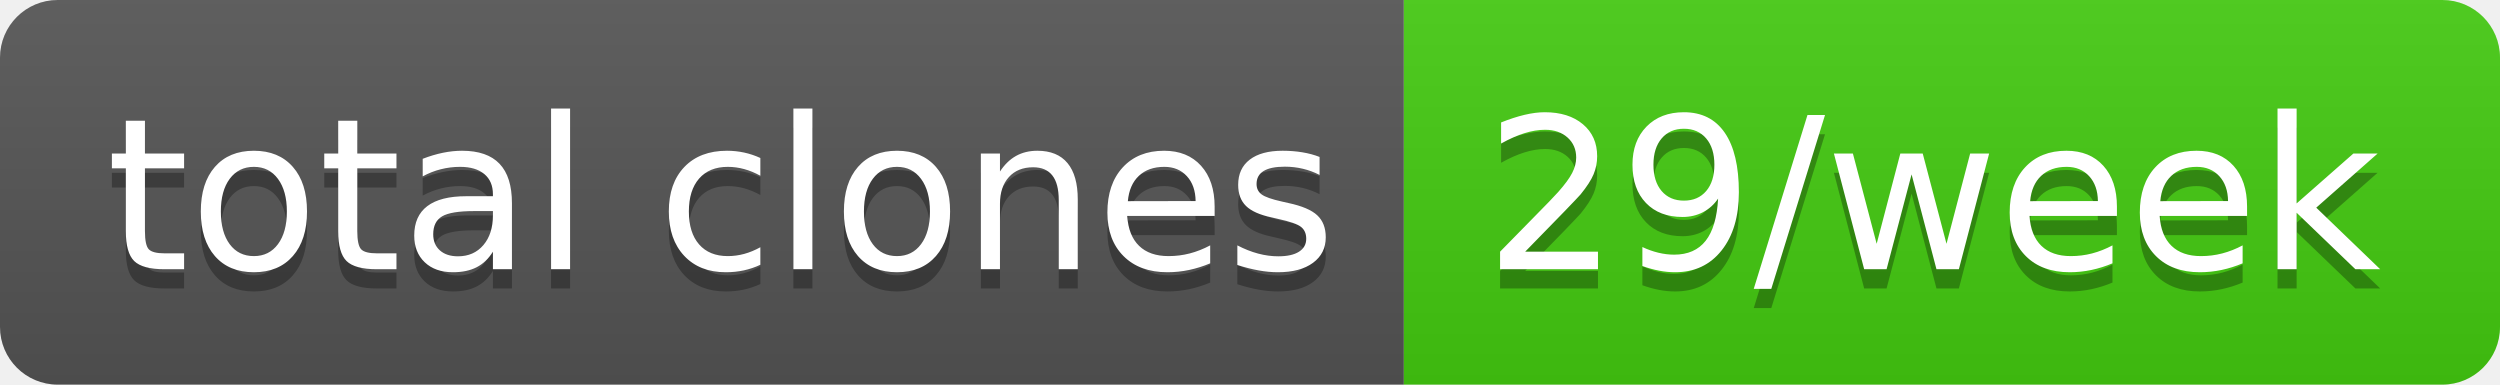
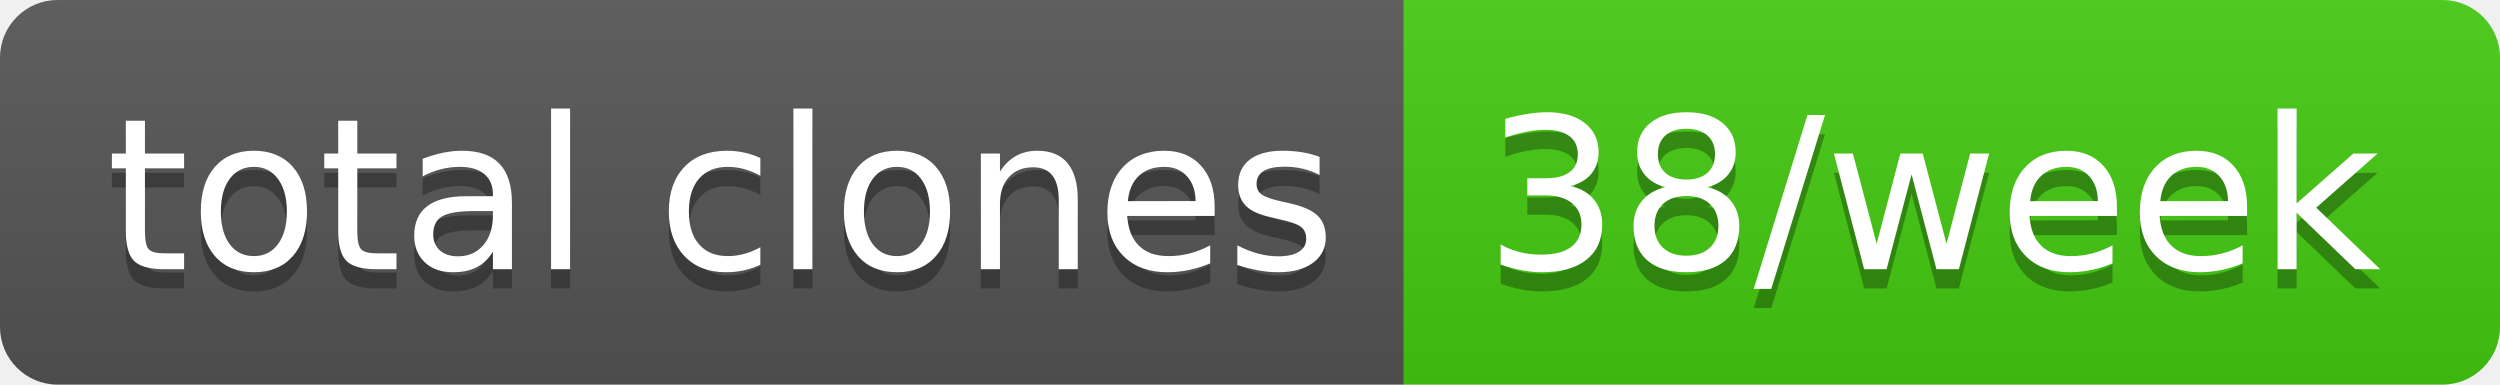
- <svg xmlns="http://www.w3.org/2000/svg" width="130" height="20" role="img" aria-label="total clones: 29/week">
+ <svg xmlns="http://www.w3.org/2000/svg" width="130" height="20" role="img" aria-label="total clones: 38/week">
  <linearGradient id="s" x2="0" y2="100%">
    <stop offset="0" stop-color="#bbb" stop-opacity=".1" />
    <stop offset="1" stop-opacity=".1" />
  </linearGradient>
  <clipPath id="r">
    <rect width="130" height="20" rx="3" fill="#fff" />
  </clipPath>
  <g clip-path="url(#r)">
    <rect width="73" height="20" fill="#555" />
    <rect x="73" width="57" height="20" fill="#4c1" />
    <rect width="130" height="20" fill="url(#s)" />
  </g>
  <g fill="#fff" text-anchor="middle" font-family="Verdana,Geneva,DejaVu Sans,sans-serif" text-rendering="geometricPrecision" font-size="110">
    <text aria-hidden="true" x="375" y="150" fill="#010101" fill-opacity=".3" transform="scale(.1)" textLength="630">total clones</text>
    <text x="375" y="140" transform="scale(.1)" fill="#fff" textLength="630">total clones</text>
-     <text aria-hidden="true" x="1005" y="150" fill="#010101" fill-opacity=".3" transform="scale(.1)" textLength="470">29/week</text>
-     <text x="1005" y="140" transform="scale(.1)" fill="#fff" textLength="470">29/week</text>
+     <text aria-hidden="true" x="1005" y="150" fill="#010101" fill-opacity=".3" transform="scale(.1)" textLength="470">38/week</text>
+     <text x="1005" y="140" transform="scale(.1)" fill="#fff" textLength="470">38/week</text>
  </g>
</svg>
